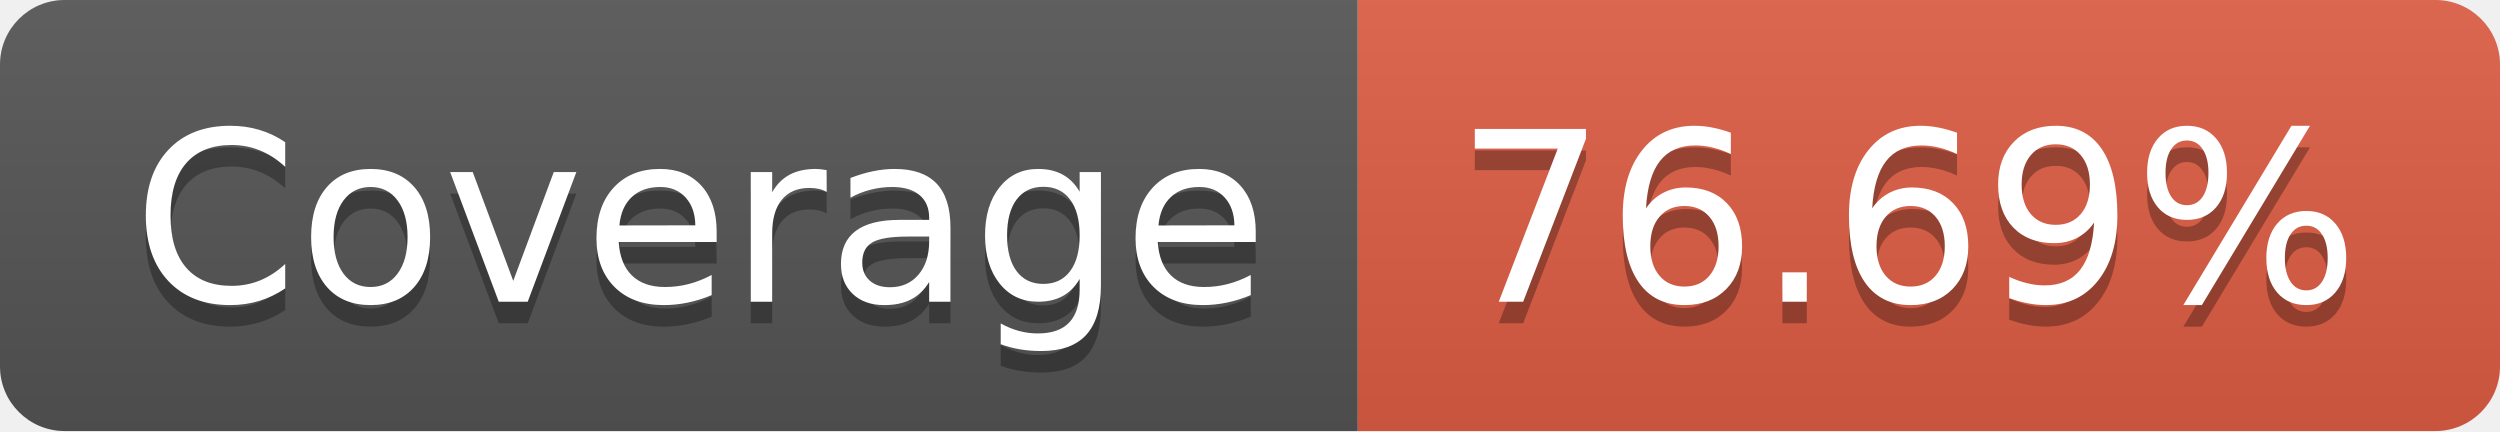
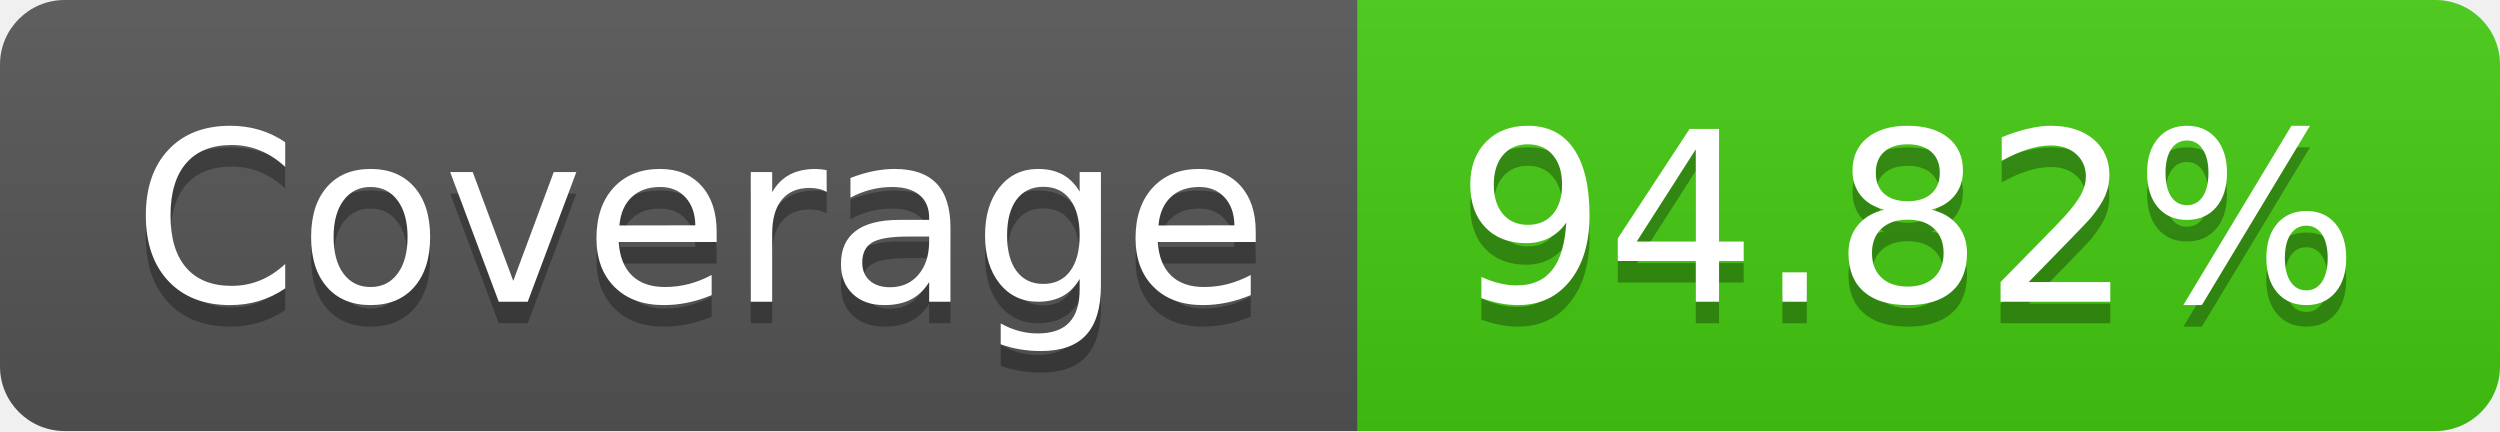
- <svg xmlns="http://www.w3.org/2000/svg" width="116" height="20" role="img" aria-label="Coverage: 76.69%">
+ <svg xmlns="http://www.w3.org/2000/svg" width="116" height="20" role="img" aria-label="Coverage: 94.82%">
  <linearGradient id="s" x2="0" y2="100%">
    <stop offset="0" stop-color="#bbb" stop-opacity=".1" />
    <stop offset="1" stop-opacity=".1" />
  </linearGradient>
  <clipPath id="r">
    <rect width="116" height="20" rx="3" fill="#fff" />
  </clipPath>
  <g clip-path="url(#r)">
    <rect width="63" height="20" fill="#555" />
-     <rect x="63" width="53" height="20" fill="#e05d44" />
+     <rect x="63" width="53" height="20" fill="#4c1" />
    <rect width="116" height="20" fill="url(#s)" />
  </g>
  <g fill="#fff" text-anchor="middle" font-family="Verdana,Geneva,DejaVu Sans,sans-serif" text-rendering="geometricPrecision" font-size="110">
    <text aria-hidden="true" x="325" y="150" fill="#010101" fill-opacity=".3" transform="scale(.1)" textLength="530">Coverage</text>
    <text x="325" y="140" transform="scale(.1)" fill="#fff" textLength="530">Coverage</text>
-     <text aria-hidden="true" x="885" y="150" fill="#010101" fill-opacity=".3" transform="scale(.1)" textLength="430">76.69%</text>
-     <text x="885" y="140" transform="scale(.1)" fill="#fff" textLength="430">76.69%</text>
+     <text aria-hidden="true" x="885" y="150" fill="#010101" fill-opacity=".3" transform="scale(.1)" textLength="430">94.82%</text>
+     <text x="885" y="140" transform="scale(.1)" fill="#fff" textLength="430">94.82%</text>
  </g>
</svg>
